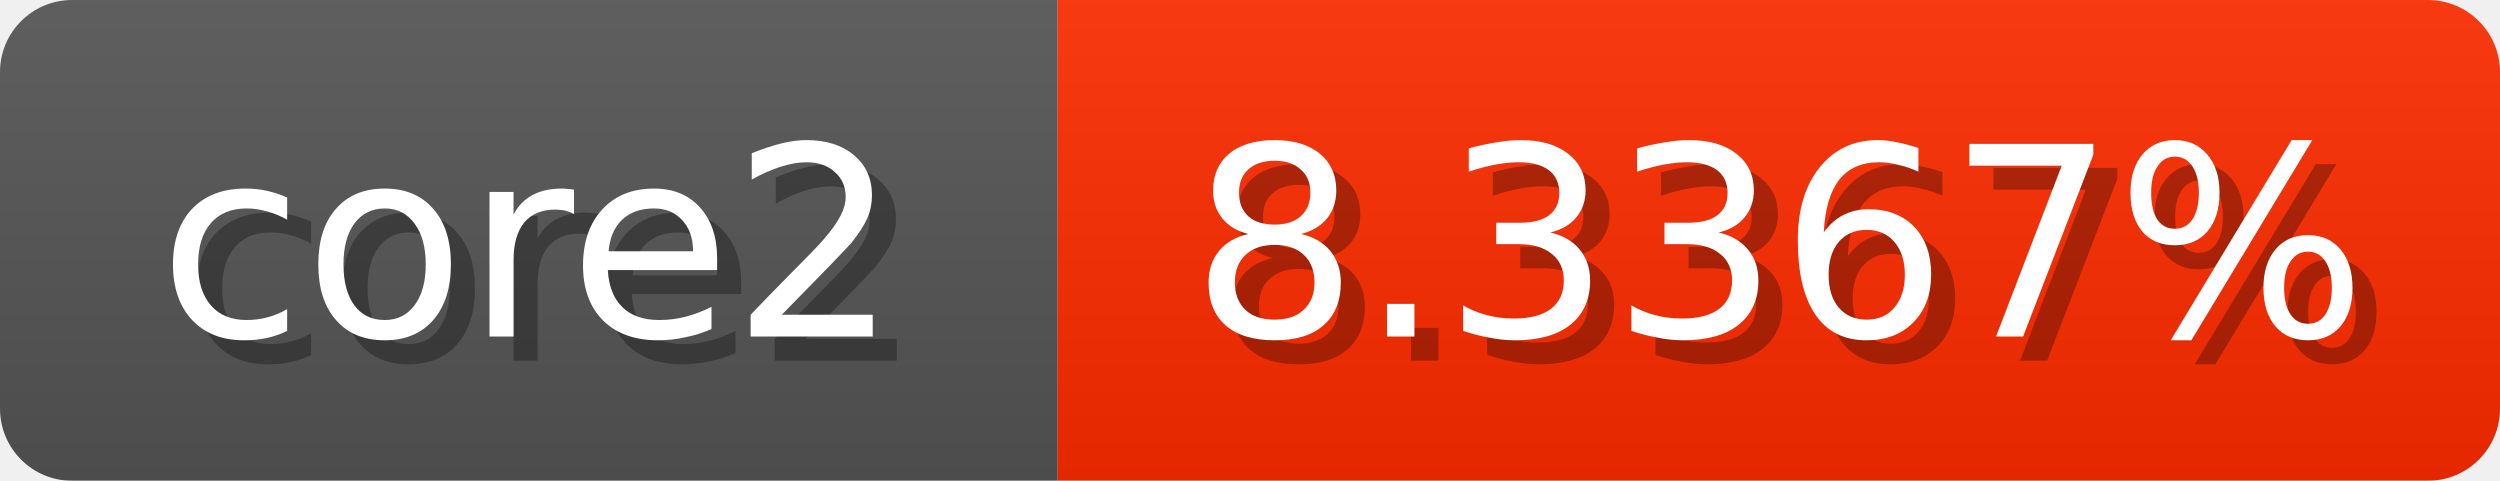
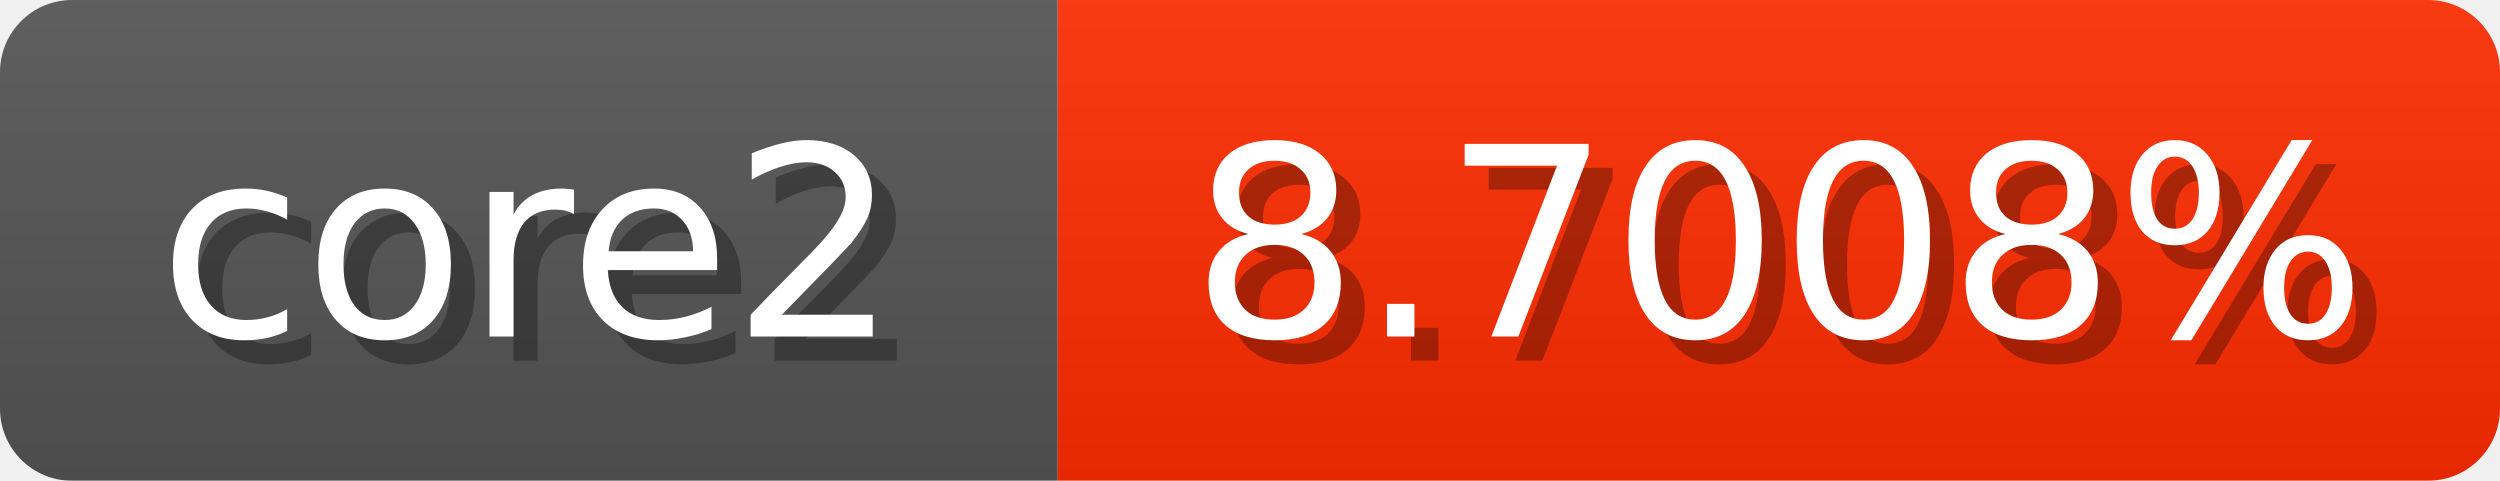
<svg xmlns="http://www.w3.org/2000/svg" width="104" height="20">
  <linearGradient id="b" x2="0" y2="100%">
    <stop offset="0" stop-color="#bbb" stop-opacity=".1" />
    <stop offset="1" stop-opacity=".1" />
  </linearGradient>
  <mask id="anybadge_1">
    <rect width="104" height="20" rx="3" fill="#fff" />
  </mask>
  <g mask="url(#anybadge_1)">
    <path fill="#555" d="M0 0h44v20H0z" />
-     <path fill="#ff2b00" d="M44 0h60v20H44z" />
+     <path fill="#ff2d00" d="M44 0h60v20H44z" />
    <path fill="url(#b)" d="M0 0h104v20H0z" />
  </g>
  <g fill="#fff" text-anchor="middle" font-family="DejaVu Sans,Verdana,Geneva,sans-serif" font-size="11">
    <text x="23.0" y="15" fill="#010101" fill-opacity=".3">core2</text>
    <text x="22.0" y="14">core2</text>
  </g>
  <g fill="#fff" text-anchor="middle" font-family="DejaVu Sans,Verdana,Geneva,sans-serif" font-size="11">
-     <text x="75.0" y="15" fill="#010101" fill-opacity=".3">8.3367%</text>
-     <text x="74.0" y="14">8.3367%</text>
+     <text x="75.0" y="15" fill="#010101" fill-opacity=".3">8.7008%</text>
+     <text x="74.0" y="14">8.7008%</text>
  </g>
</svg>
